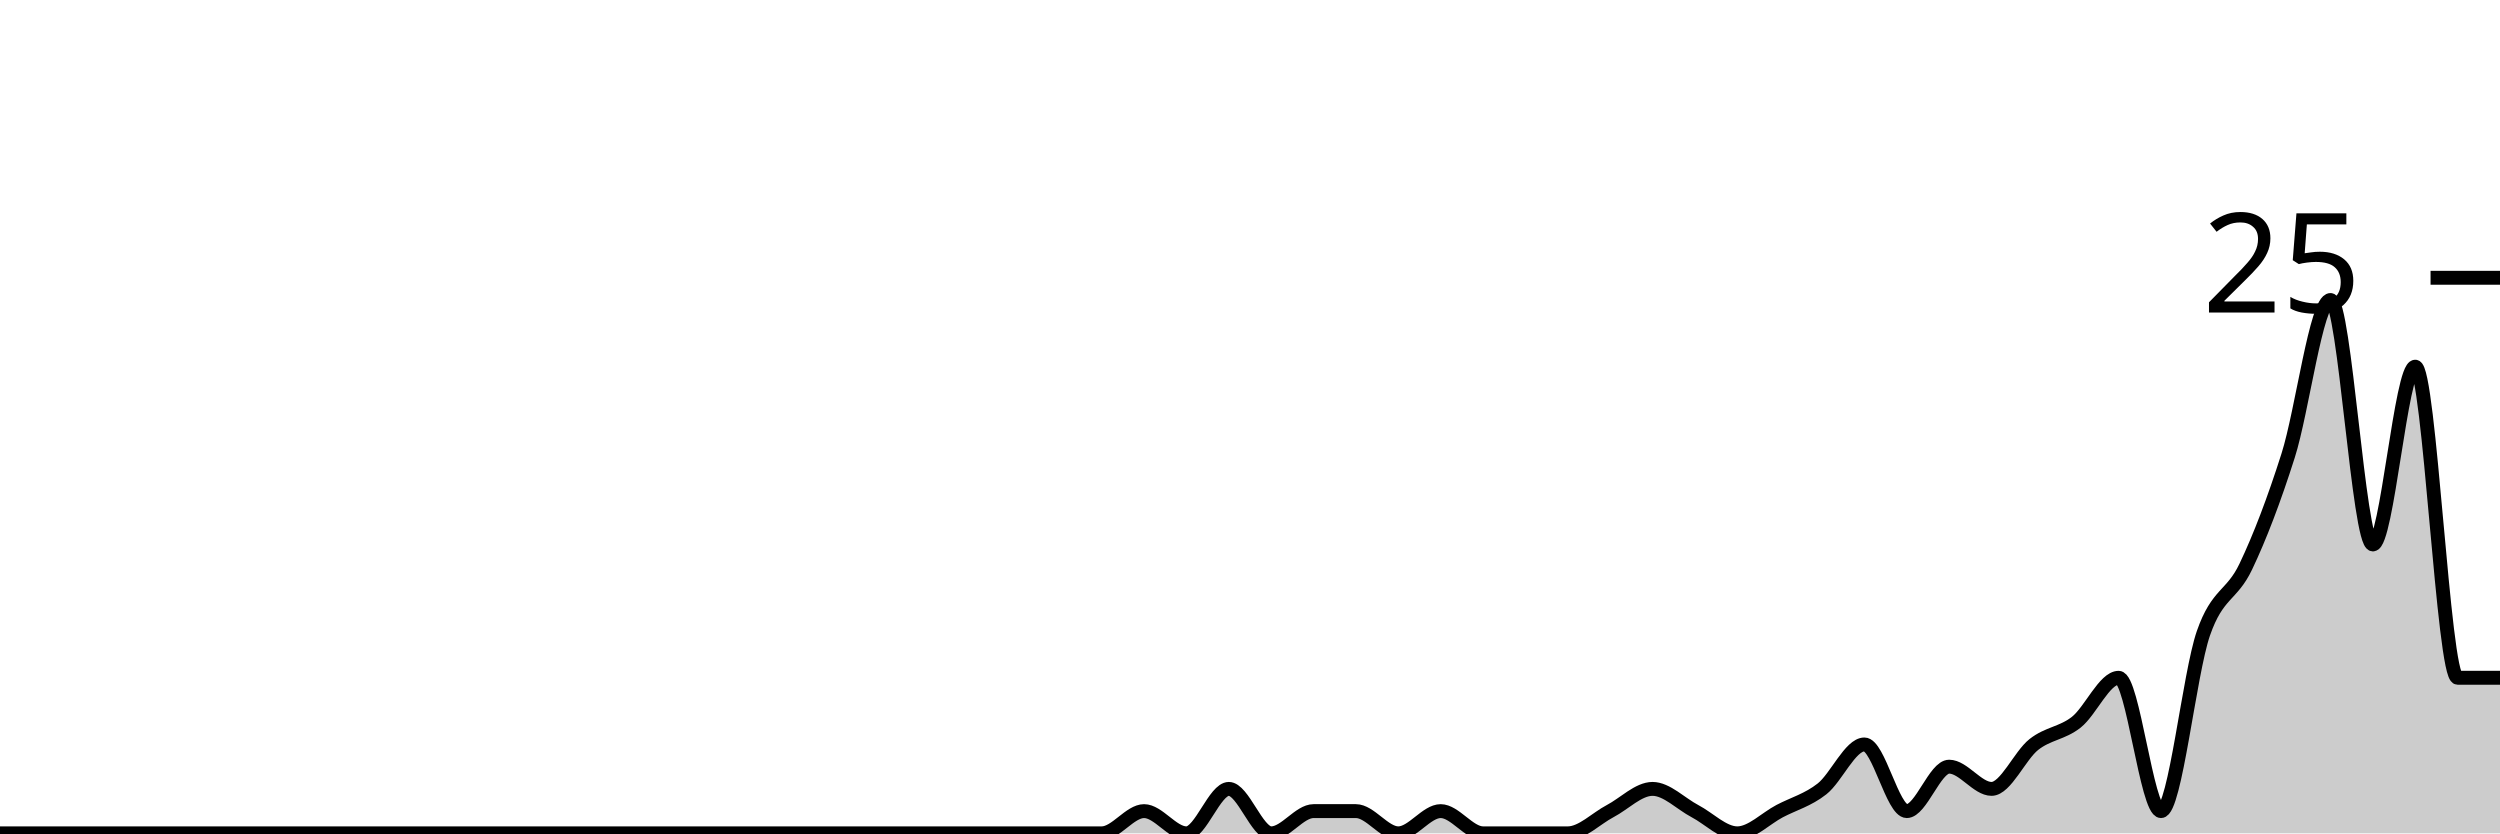
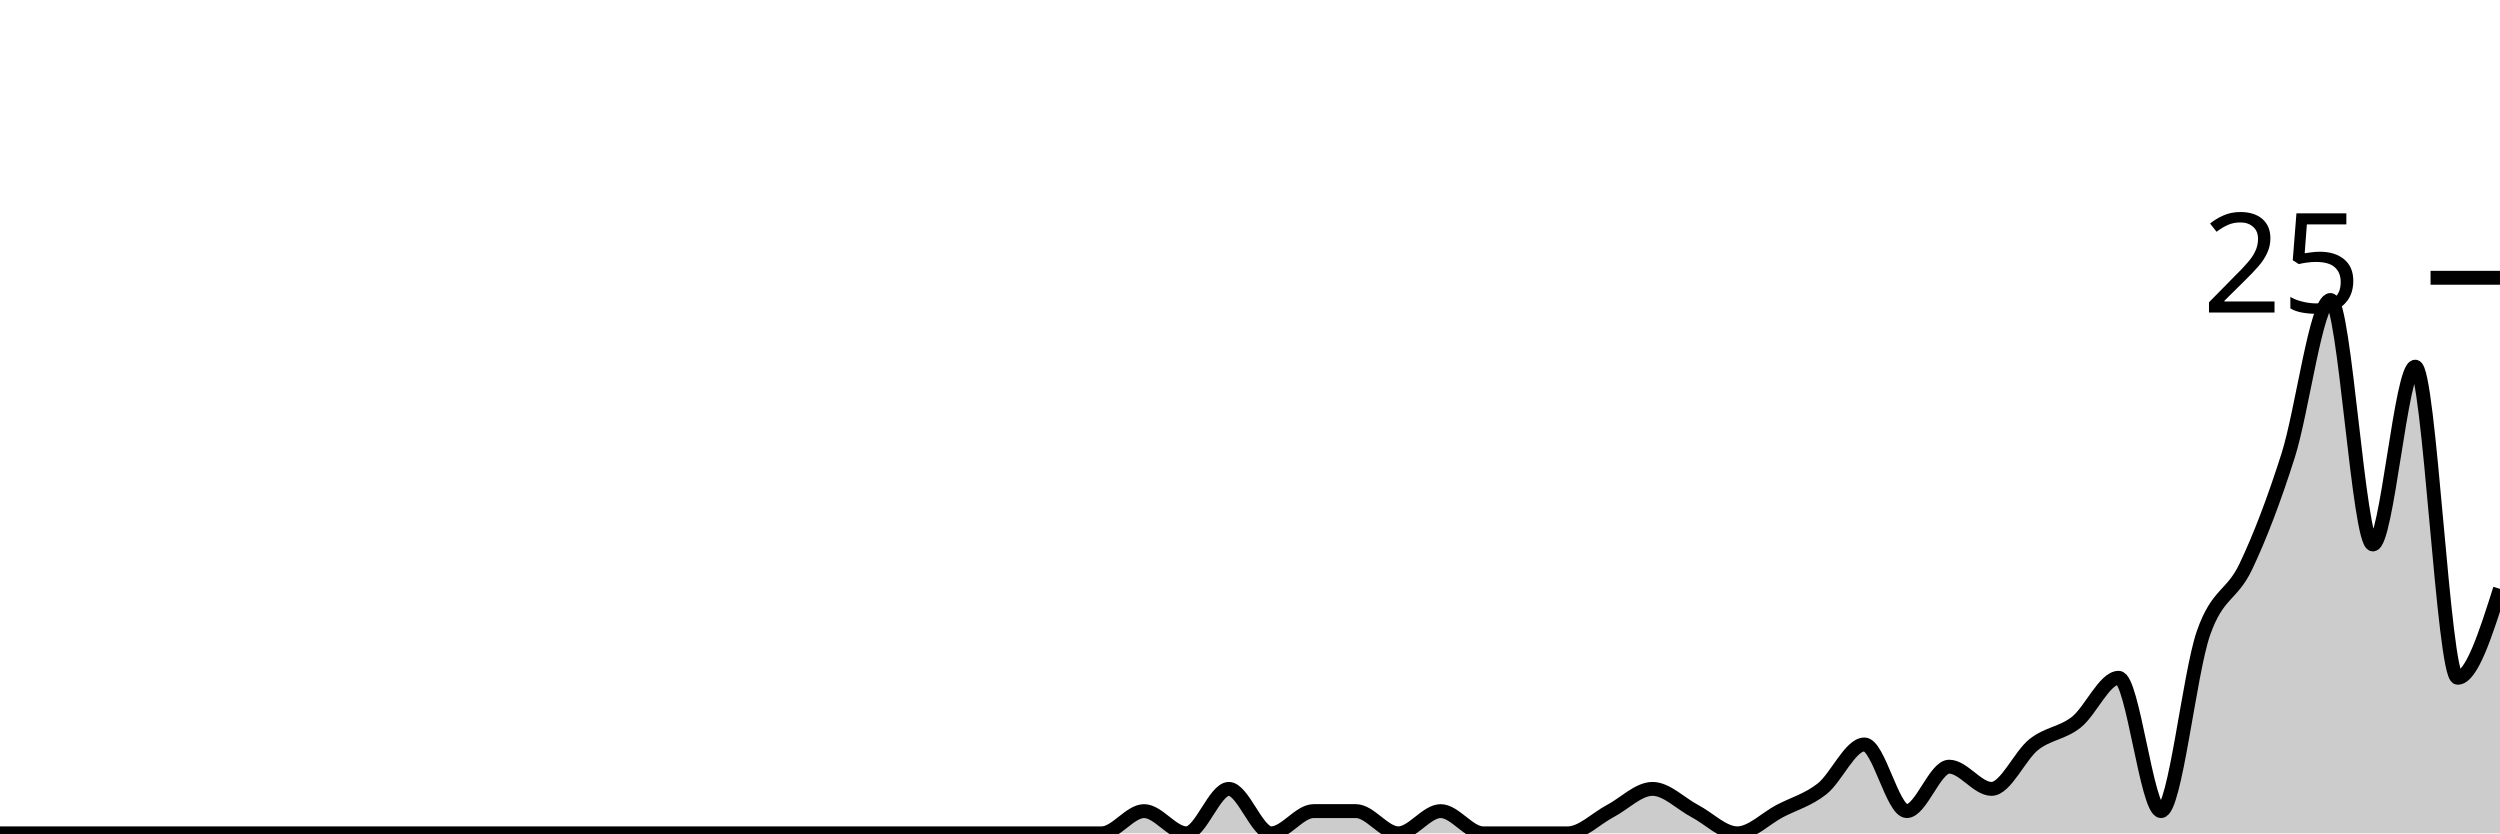
<svg xmlns="http://www.w3.org/2000/svg" viewBox="0 0 180 60">
  <g transform="translate(0,20)">
-     <path class="area" fill="rgba(0, 0, 0, 0.2)" d="M0,40C1.017,40,2.034,40,3.051,40C4.068,40,5.085,40,6.102,40C7.119,40,8.136,40,9.153,40C10.169,40,11.186,40,12.203,40C13.22,40,14.237,40,15.254,40C16.271,40,17.288,40,18.305,40C19.322,40,20.339,40,21.356,40C22.373,40,23.39,40,24.407,40C25.424,40,26.441,40,27.458,40C28.475,40,29.492,40,30.508,40C31.525,40,32.542,40,33.559,40C34.576,40,35.593,40,36.61,40C37.627,40,38.644,40,39.661,40C40.678,40,41.695,40,42.712,40C43.729,40,44.746,40,45.763,40C46.78,40,47.797,40,48.814,40C49.831,40,50.847,40,51.864,40C52.881,40,53.898,40,54.915,40C55.932,40,56.949,40,57.966,40C58.983,40,60,40,61.017,40C62.034,40,63.051,40,64.068,40C65.085,40,66.102,40,67.119,40C68.136,40,69.153,40,70.169,40C71.186,40,72.203,40,73.22,40C74.237,40,75.254,40,76.271,40C77.288,40,78.305,40,79.322,40C80.339,40,81.356,38.4,82.373,38.4C83.39,38.4,84.407,40,85.424,40C86.441,40,87.458,36.8,88.475,36.8C89.492,36.8,90.508,40,91.525,40C92.542,40,93.559,38.4,94.576,38.4C95.593,38.4,96.61,38.4,97.627,38.4C98.644,38.4,99.661,40,100.678,40C101.695,40,102.712,38.4,103.729,38.4C104.746,38.4,105.763,40,106.78,40C107.797,40,108.814,40,109.831,40C110.847,40,111.864,40,112.881,40C113.898,40,114.915,38.933,115.932,38.4C116.949,37.867,117.966,36.8,118.983,36.8C120,36.8,121.017,37.867,122.034,38.4C123.051,38.933,124.068,40,125.085,40C126.102,40,127.119,38.933,128.136,38.4C129.153,37.867,130.169,37.6,131.186,36.8C132.203,36,133.22,33.6,134.237,33.6C135.254,33.6,136.271,38.4,137.288,38.4C138.305,38.4,139.322,35.2,140.339,35.2C141.356,35.2,142.373,36.8,143.39,36.8C144.407,36.8,145.424,34.4,146.441,33.6C147.458,32.8,148.475,32.8,149.492,32C150.508,31.2,151.525,28.8,152.542,28.8C153.559,28.8,154.576,38.4,155.593,38.4C156.61,38.4,157.627,28.533,158.644,25.6C159.661,22.667,160.678,22.933,161.695,20.8C162.712,18.667,163.729,16,164.746,12.8C165.763,9.6,166.78,1.6,167.797,1.6C168.814,1.6,169.831,19.2,170.847,19.2C171.864,19.2,172.881,6.4,173.898,6.4C174.915,6.4,175.932,28.8,176.949,28.8C177.966,28.8,178.983,28.8,180,28.8L180,40C178.983,40,177.966,40,176.949,40C175.932,40,174.915,40,173.898,40C172.881,40,171.864,40,170.847,40C169.831,40,168.814,40,167.797,40C166.78,40,165.763,40,164.746,40C163.729,40,162.712,40,161.695,40C160.678,40,159.661,40,158.644,40C157.627,40,156.61,40,155.593,40C154.576,40,153.559,40,152.542,40C151.525,40,150.508,40,149.492,40C148.475,40,147.458,40,146.441,40C145.424,40,144.407,40,143.39,40C142.373,40,141.356,40,140.339,40C139.322,40,138.305,40,137.288,40C136.271,40,135.254,40,134.237,40C133.22,40,132.203,40,131.186,40C130.169,40,129.153,40,128.136,40C127.119,40,126.102,40,125.085,40C124.068,40,123.051,40,122.034,40C121.017,40,120,40,118.983,40C117.966,40,116.949,40,115.932,40C114.915,40,113.898,40,112.881,40C111.864,40,110.847,40,109.831,40C108.814,40,107.797,40,106.78,40C105.763,40,104.746,40,103.729,40C102.712,40,101.695,40,100.678,40C99.661,40,98.644,40,97.627,40C96.61,40,95.593,40,94.576,40C93.559,40,92.542,40,91.525,40C90.508,40,89.492,40,88.475,40C87.458,40,86.441,40,85.424,40C84.407,40,83.39,40,82.373,40C81.356,40,80.339,40,79.322,40C78.305,40,77.288,40,76.271,40C75.254,40,74.237,40,73.22,40C72.203,40,71.186,40,70.169,40C69.153,40,68.136,40,67.119,40C66.102,40,65.085,40,64.068,40C63.051,40,62.034,40,61.017,40C60,40,58.983,40,57.966,40C56.949,40,55.932,40,54.915,40C53.898,40,52.881,40,51.864,40C50.847,40,49.831,40,48.814,40C47.797,40,46.78,40,45.763,40C44.746,40,43.729,40,42.712,40C41.695,40,40.678,40,39.661,40C38.644,40,37.627,40,36.61,40C35.593,40,34.576,40,33.559,40C32.542,40,31.525,40,30.508,40C29.492,40,28.475,40,27.458,40C26.441,40,25.424,40,24.407,40C23.39,40,22.373,40,21.356,40C20.339,40,19.322,40,18.305,40C17.288,40,16.271,40,15.254,40C14.237,40,13.22,40,12.203,40C11.186,40,10.169,40,9.153,40C8.136,40,7.119,40,6.102,40C5.085,40,4.068,40,3.051,40C2.034,40,1.017,40,0,40Z" />
-     <path class="line" stroke="black" fill="none" d="M0,40C1.017,40,2.034,40,3.051,40C4.068,40,5.085,40,6.102,40C7.119,40,8.136,40,9.153,40C10.169,40,11.186,40,12.203,40C13.22,40,14.237,40,15.254,40C16.271,40,17.288,40,18.305,40C19.322,40,20.339,40,21.356,40C22.373,40,23.39,40,24.407,40C25.424,40,26.441,40,27.458,40C28.475,40,29.492,40,30.508,40C31.525,40,32.542,40,33.559,40C34.576,40,35.593,40,36.61,40C37.627,40,38.644,40,39.661,40C40.678,40,41.695,40,42.712,40C43.729,40,44.746,40,45.763,40C46.78,40,47.797,40,48.814,40C49.831,40,50.847,40,51.864,40C52.881,40,53.898,40,54.915,40C55.932,40,56.949,40,57.966,40C58.983,40,60,40,61.017,40C62.034,40,63.051,40,64.068,40C65.085,40,66.102,40,67.119,40C68.136,40,69.153,40,70.169,40C71.186,40,72.203,40,73.22,40C74.237,40,75.254,40,76.271,40C77.288,40,78.305,40,79.322,40C80.339,40,81.356,38.4,82.373,38.4C83.39,38.4,84.407,40,85.424,40C86.441,40,87.458,36.8,88.475,36.8C89.492,36.8,90.508,40,91.525,40C92.542,40,93.559,38.4,94.576,38.4C95.593,38.4,96.61,38.4,97.627,38.4C98.644,38.4,99.661,40,100.678,40C101.695,40,102.712,38.4,103.729,38.4C104.746,38.4,105.763,40,106.78,40C107.797,40,108.814,40,109.831,40C110.847,40,111.864,40,112.881,40C113.898,40,114.915,38.933,115.932,38.4C116.949,37.867,117.966,36.8,118.983,36.8C120,36.8,121.017,37.867,122.034,38.4C123.051,38.933,124.068,40,125.085,40C126.102,40,127.119,38.933,128.136,38.4C129.153,37.867,130.169,37.6,131.186,36.8C132.203,36,133.22,33.6,134.237,33.6C135.254,33.6,136.271,38.4,137.288,38.4C138.305,38.4,139.322,35.2,140.339,35.2C141.356,35.2,142.373,36.8,143.39,36.8C144.407,36.8,145.424,34.4,146.441,33.6C147.458,32.8,148.475,32.8,149.492,32C150.508,31.2,151.525,28.8,152.542,28.8C153.559,28.8,154.576,38.4,155.593,38.4C156.61,38.4,157.627,28.533,158.644,25.6C159.661,22.667,160.678,22.933,161.695,20.8C162.712,18.667,163.729,16,164.746,12.8C165.763,9.6,166.78,1.6,167.797,1.6C168.814,1.6,169.831,19.2,170.847,19.2C171.864,19.2,172.881,6.4,173.898,6.4C174.915,6.4,175.932,28.8,176.949,28.8C177.966,28.8,178.983,28.8,180,28.8" />
+     <path class="area" fill="rgba(0, 0, 0, 0.2)" d="M0,40C1.017,40,2.034,40,3.051,40C4.068,40,5.085,40,6.102,40C7.119,40,8.136,40,9.153,40C10.169,40,11.186,40,12.203,40C13.22,40,14.237,40,15.254,40C16.271,40,17.288,40,18.305,40C19.322,40,20.339,40,21.356,40C22.373,40,23.39,40,24.407,40C25.424,40,26.441,40,27.458,40C28.475,40,29.492,40,30.508,40C31.525,40,32.542,40,33.559,40C34.576,40,35.593,40,36.61,40C37.627,40,38.644,40,39.661,40C40.678,40,41.695,40,42.712,40C43.729,40,44.746,40,45.763,40C46.78,40,47.797,40,48.814,40C49.831,40,50.847,40,51.864,40C52.881,40,53.898,40,54.915,40C55.932,40,56.949,40,57.966,40C58.983,40,60,40,61.017,40C62.034,40,63.051,40,64.068,40C65.085,40,66.102,40,67.119,40C68.136,40,69.153,40,70.169,40C71.186,40,72.203,40,73.22,40C74.237,40,75.254,40,76.271,40C77.288,40,78.305,40,79.322,40C80.339,40,81.356,38.4,82.373,38.4C83.39,38.4,84.407,40,85.424,40C86.441,40,87.458,36.8,88.475,36.8C89.492,36.8,90.508,40,91.525,40C92.542,40,93.559,38.4,94.576,38.4C95.593,38.4,96.61,38.4,97.627,38.4C98.644,38.4,99.661,40,100.678,40C101.695,40,102.712,38.4,103.729,38.4C104.746,38.4,105.763,40,106.78,40C107.797,40,108.814,40,109.831,40C110.847,40,111.864,40,112.881,40C113.898,40,114.915,38.933,115.932,38.4C116.949,37.867,117.966,36.8,118.983,36.8C120,36.8,121.017,37.867,122.034,38.4C123.051,38.933,124.068,40,125.085,40C126.102,40,127.119,38.933,128.136,38.4C129.153,37.867,130.169,37.6,131.186,36.8C132.203,36,133.22,33.6,134.237,33.6C135.254,33.6,136.271,38.4,137.288,38.4C138.305,38.4,139.322,35.2,140.339,35.2C141.356,35.2,142.373,36.8,143.39,36.8C144.407,36.8,145.424,34.4,146.441,33.6C147.458,32.8,148.475,32.8,149.492,32C150.508,31.2,151.525,28.8,152.542,28.8C153.559,28.8,154.576,38.4,155.593,38.4C156.61,38.4,157.627,28.533,158.644,25.6C159.661,22.667,160.678,22.933,161.695,20.8C162.712,18.667,163.729,16,164.746,12.8C165.763,9.6,166.78,1.6,167.797,1.6C168.814,1.6,169.831,19.2,170.847,19.2C171.864,19.2,172.881,6.4,173.898,6.4C174.915,6.4,175.932,28.8,176.949,28.8C177.966,28.8,178.983,25.6,180,22.4L180,40C178.983,40,177.966,40,176.949,40C175.932,40,174.915,40,173.898,40C172.881,40,171.864,40,170.847,40C169.831,40,168.814,40,167.797,40C166.78,40,165.763,40,164.746,40C163.729,40,162.712,40,161.695,40C160.678,40,159.661,40,158.644,40C157.627,40,156.61,40,155.593,40C154.576,40,153.559,40,152.542,40C151.525,40,150.508,40,149.492,40C148.475,40,147.458,40,146.441,40C145.424,40,144.407,40,143.39,40C142.373,40,141.356,40,140.339,40C139.322,40,138.305,40,137.288,40C136.271,40,135.254,40,134.237,40C133.22,40,132.203,40,131.186,40C130.169,40,129.153,40,128.136,40C127.119,40,126.102,40,125.085,40C124.068,40,123.051,40,122.034,40C121.017,40,120,40,118.983,40C117.966,40,116.949,40,115.932,40C114.915,40,113.898,40,112.881,40C111.864,40,110.847,40,109.831,40C108.814,40,107.797,40,106.78,40C105.763,40,104.746,40,103.729,40C102.712,40,101.695,40,100.678,40C99.661,40,98.644,40,97.627,40C96.61,40,95.593,40,94.576,40C93.559,40,92.542,40,91.525,40C90.508,40,89.492,40,88.475,40C87.458,40,86.441,40,85.424,40C84.407,40,83.39,40,82.373,40C81.356,40,80.339,40,79.322,40C78.305,40,77.288,40,76.271,40C75.254,40,74.237,40,73.22,40C72.203,40,71.186,40,70.169,40C69.153,40,68.136,40,67.119,40C66.102,40,65.085,40,64.068,40C63.051,40,62.034,40,61.017,40C60,40,58.983,40,57.966,40C56.949,40,55.932,40,54.915,40C53.898,40,52.881,40,51.864,40C50.847,40,49.831,40,48.814,40C47.797,40,46.78,40,45.763,40C44.746,40,43.729,40,42.712,40C41.695,40,40.678,40,39.661,40C38.644,40,37.627,40,36.61,40C35.593,40,34.576,40,33.559,40C32.542,40,31.525,40,30.508,40C29.492,40,28.475,40,27.458,40C26.441,40,25.424,40,24.407,40C23.39,40,22.373,40,21.356,40C20.339,40,19.322,40,18.305,40C17.288,40,16.271,40,15.254,40C14.237,40,13.22,40,12.203,40C11.186,40,10.169,40,9.153,40C8.136,40,7.119,40,6.102,40C5.085,40,4.068,40,3.051,40C2.034,40,1.017,40,0,40Z" />
+     <path class="line" stroke="black" fill="none" d="M0,40C1.017,40,2.034,40,3.051,40C4.068,40,5.085,40,6.102,40C7.119,40,8.136,40,9.153,40C10.169,40,11.186,40,12.203,40C13.22,40,14.237,40,15.254,40C16.271,40,17.288,40,18.305,40C19.322,40,20.339,40,21.356,40C22.373,40,23.39,40,24.407,40C25.424,40,26.441,40,27.458,40C28.475,40,29.492,40,30.508,40C31.525,40,32.542,40,33.559,40C34.576,40,35.593,40,36.61,40C37.627,40,38.644,40,39.661,40C40.678,40,41.695,40,42.712,40C43.729,40,44.746,40,45.763,40C46.78,40,47.797,40,48.814,40C49.831,40,50.847,40,51.864,40C52.881,40,53.898,40,54.915,40C55.932,40,56.949,40,57.966,40C58.983,40,60,40,61.017,40C62.034,40,63.051,40,64.068,40C65.085,40,66.102,40,67.119,40C68.136,40,69.153,40,70.169,40C71.186,40,72.203,40,73.22,40C74.237,40,75.254,40,76.271,40C77.288,40,78.305,40,79.322,40C80.339,40,81.356,38.4,82.373,38.4C83.39,38.4,84.407,40,85.424,40C86.441,40,87.458,36.8,88.475,36.8C89.492,36.8,90.508,40,91.525,40C92.542,40,93.559,38.4,94.576,38.4C95.593,38.4,96.61,38.4,97.627,38.4C98.644,38.4,99.661,40,100.678,40C101.695,40,102.712,38.4,103.729,38.4C104.746,38.4,105.763,40,106.78,40C107.797,40,108.814,40,109.831,40C110.847,40,111.864,40,112.881,40C113.898,40,114.915,38.933,115.932,38.4C116.949,37.867,117.966,36.8,118.983,36.8C120,36.8,121.017,37.867,122.034,38.4C123.051,38.933,124.068,40,125.085,40C126.102,40,127.119,38.933,128.136,38.4C129.153,37.867,130.169,37.6,131.186,36.8C132.203,36,133.22,33.6,134.237,33.6C135.254,33.6,136.271,38.4,137.288,38.4C138.305,38.4,139.322,35.2,140.339,35.2C141.356,35.2,142.373,36.8,143.39,36.8C144.407,36.8,145.424,34.4,146.441,33.6C147.458,32.8,148.475,32.8,149.492,32C150.508,31.2,151.525,28.8,152.542,28.8C153.559,28.8,154.576,38.4,155.593,38.4C156.61,38.4,157.627,28.533,158.644,25.6C159.661,22.667,160.678,22.933,161.695,20.8C162.712,18.667,163.729,16,164.746,12.8C165.763,9.6,166.78,1.6,167.797,1.6C168.814,1.6,169.831,19.2,170.847,19.2C171.864,19.2,172.881,6.4,173.898,6.4C174.915,6.4,175.932,28.8,176.949,28.8C177.966,28.8,178.983,25.6,180,22.4" />
    <path class="axis-ceiling" stroke-width="1" stroke="black" fill="none" d="M175,0L180,0" />
    <text class="axis-ceiling-label" font-family="sans-serif" text-anchor="end" font-size="10px" x="170" y="2.5">25</text>
  </g>
</svg>
